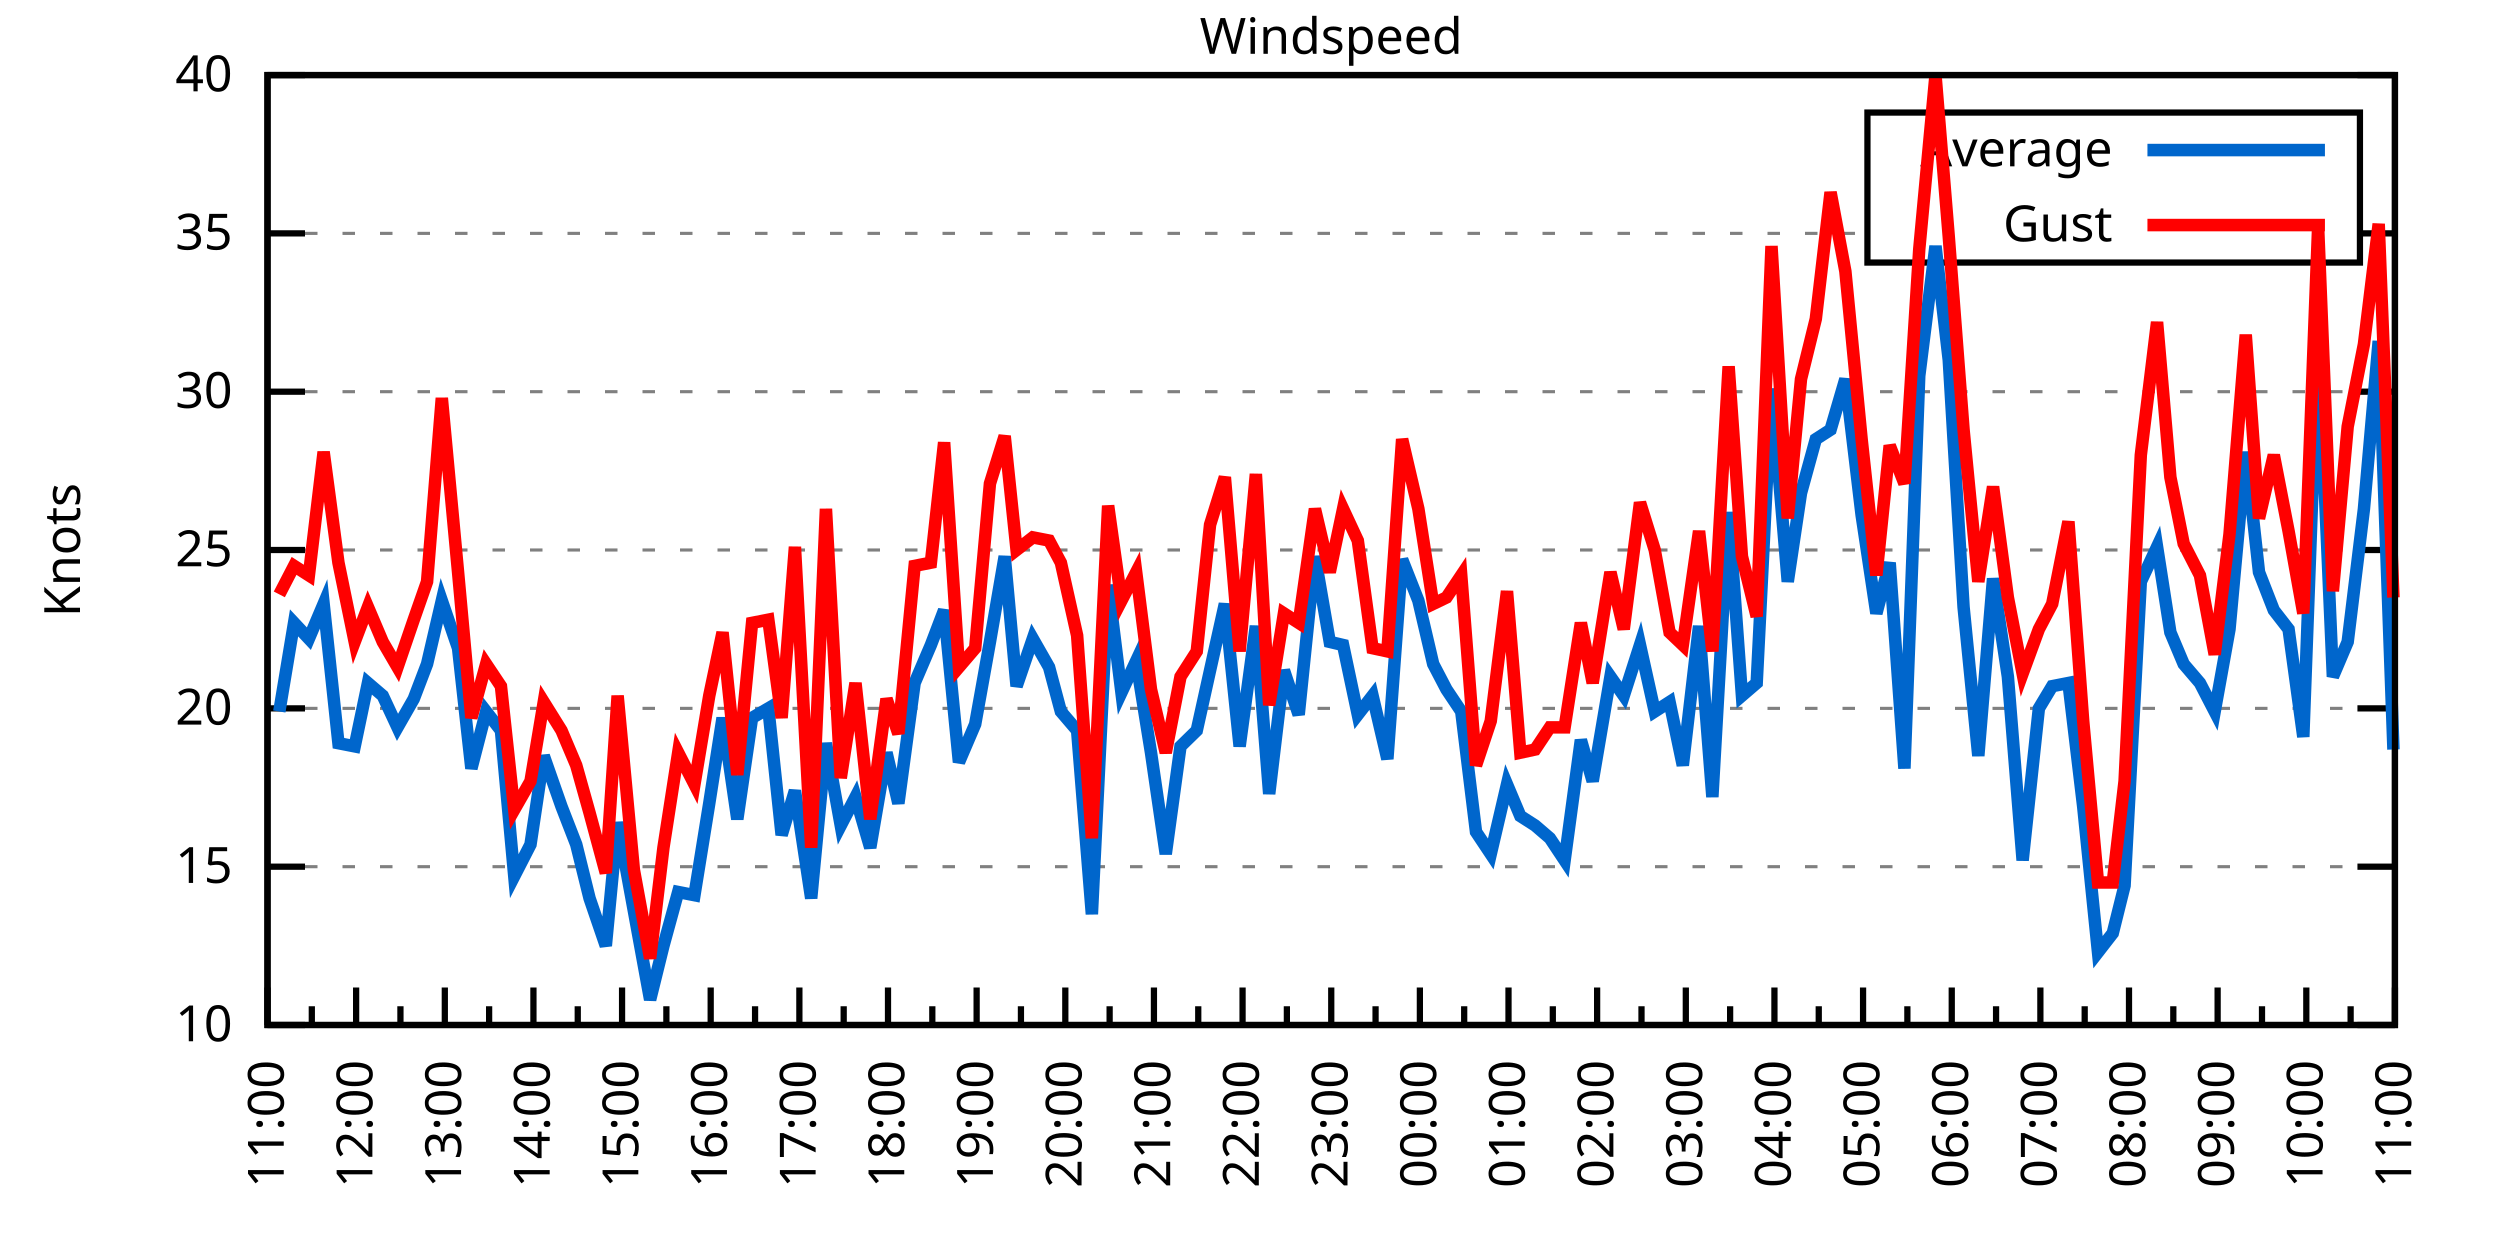
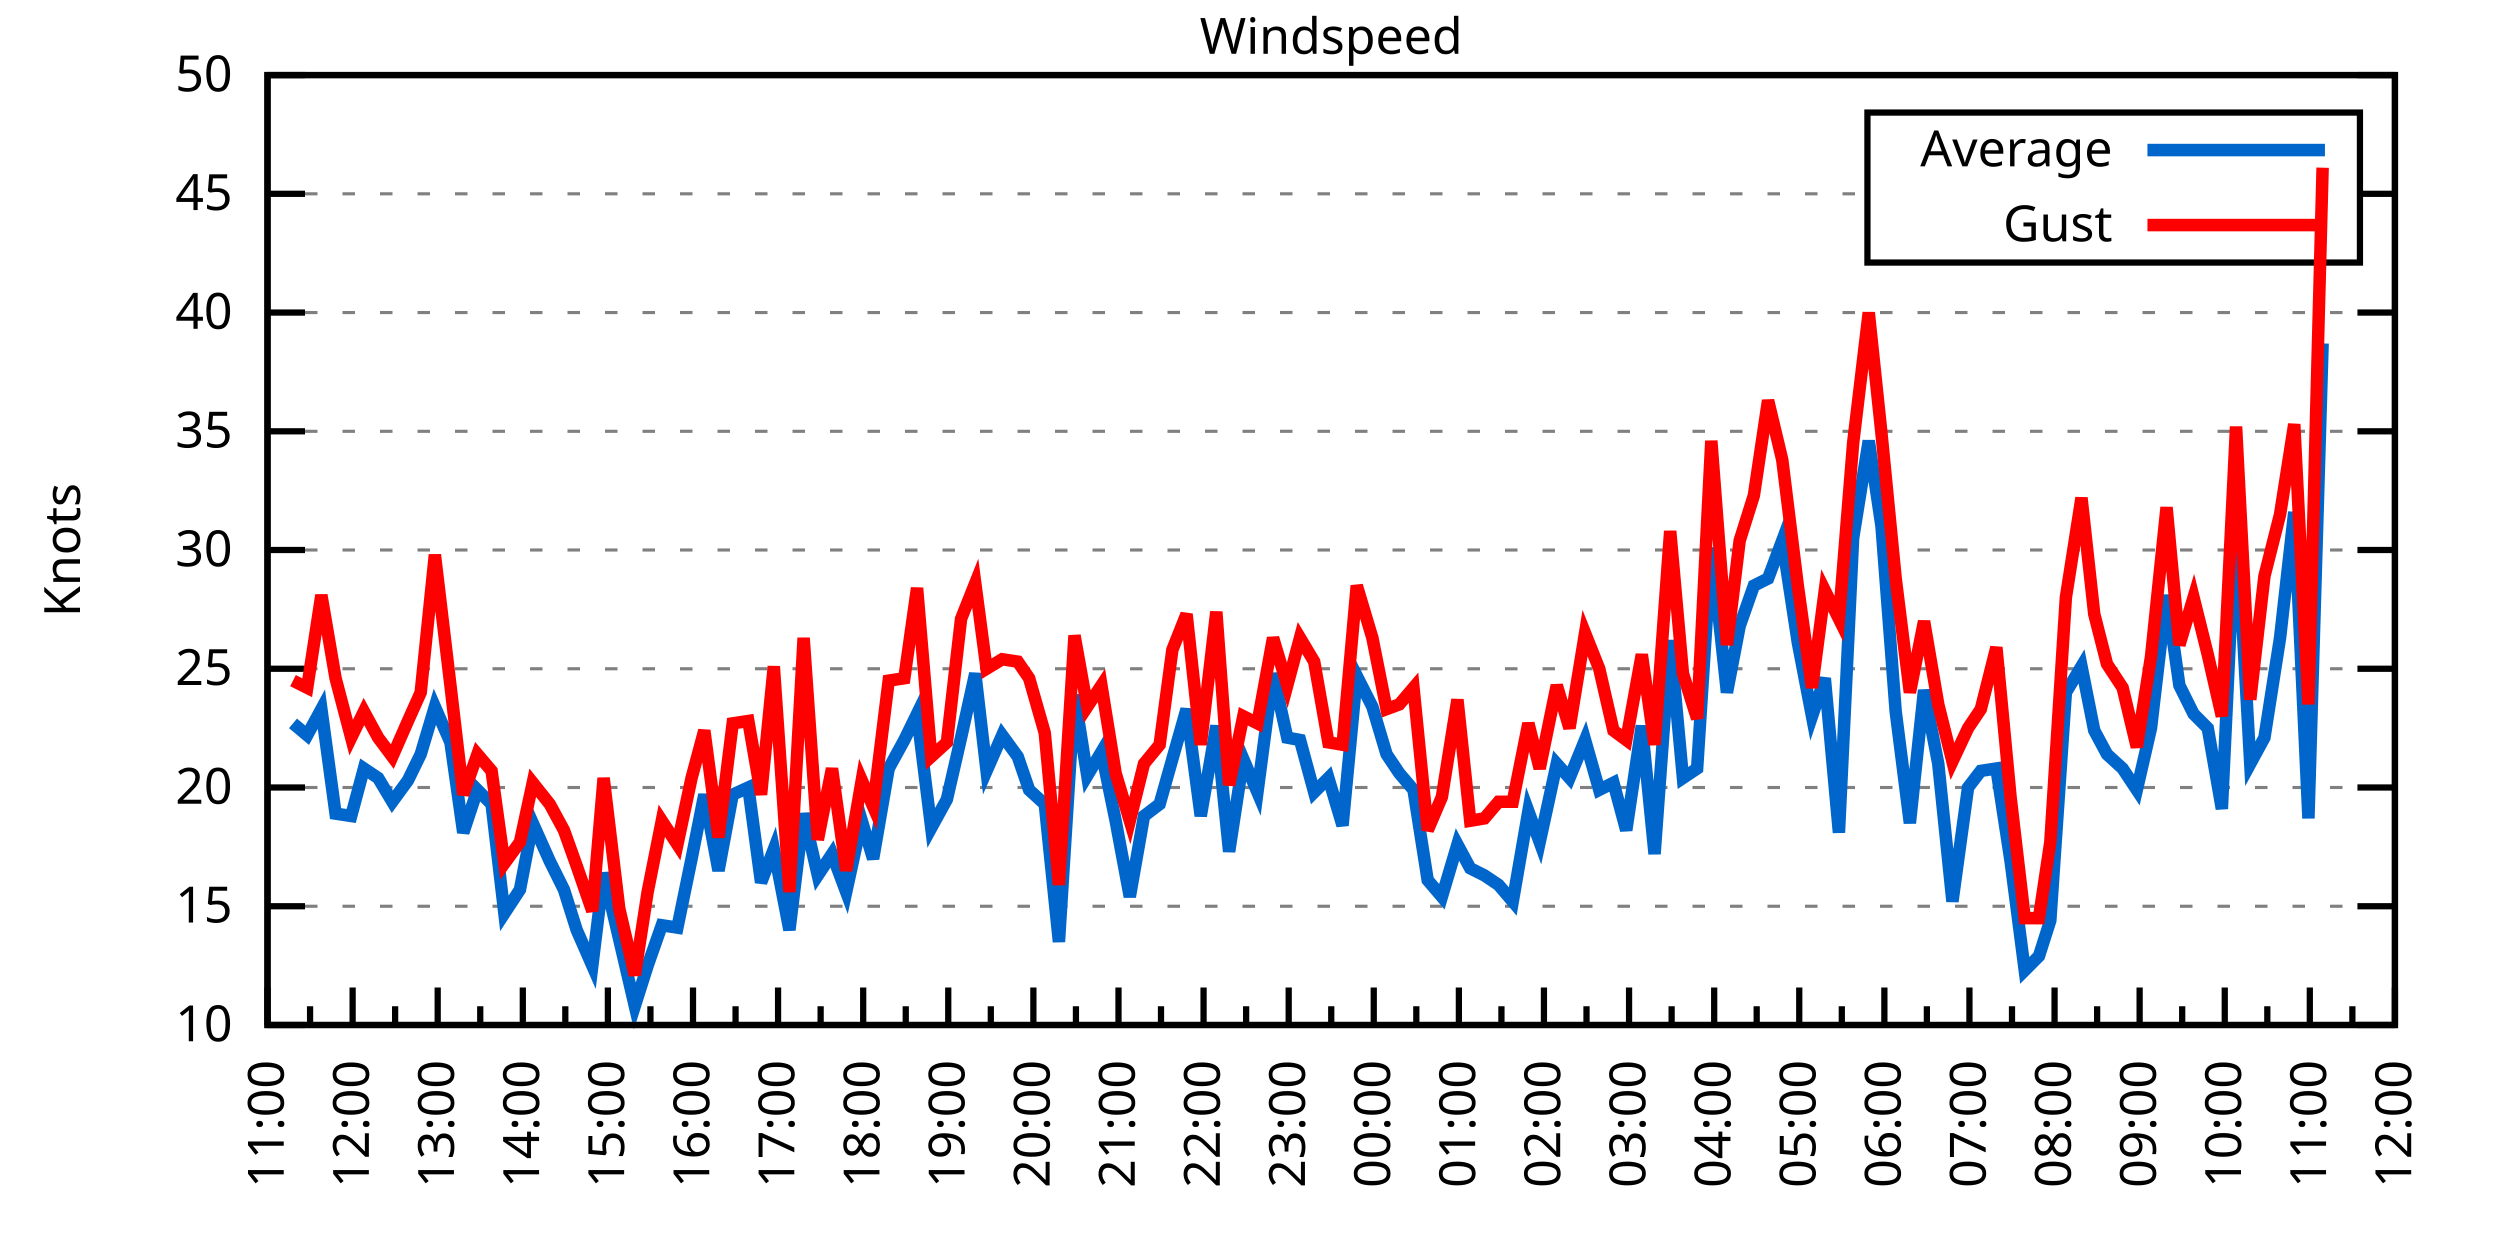
<svg xmlns="http://www.w3.org/2000/svg" xmlns:xlink="http://www.w3.org/1999/xlink" width="400" height="200" viewBox="0 0 400 200">
  <g id="gnuplot_canvas">
    <rect x="0" y="0" width="400" height="200" fill="none" />
    <defs>
      <circle id="gpDot" r="0.5" stroke-width="0.5" stroke="currentColor" />
      <path id="gpPt0" stroke-width="0.333" stroke="currentColor" d="M-1,0 h2 M0,-1 v2" />
      <path id="gpPt1" stroke-width="0.333" stroke="currentColor" d="M-1,-1 L1,1 M1,-1 L-1,1" />
      <path id="gpPt2" stroke-width="0.333" stroke="currentColor" d="M-1,0 L1,0 M0,-1 L0,1 M-1,-1 L1,1 M-1,1 L1,-1" />
      <rect id="gpPt3" stroke-width="0.333" stroke="currentColor" x="-1" y="-1" width="2" height="2" />
      <rect id="gpPt4" stroke-width="0.333" stroke="currentColor" fill="currentColor" x="-1" y="-1" width="2" height="2" />
      <circle id="gpPt5" stroke-width="0.333" stroke="currentColor" cx="0" cy="0" r="1" />
      <use xlink:href="#gpPt5" id="gpPt6" fill="currentColor" stroke="none" />
      <path id="gpPt7" stroke-width="0.333" stroke="currentColor" d="M0,-1.33 L-1.33,0.67 L1.33,0.67 z" />
      <use xlink:href="#gpPt7" id="gpPt8" fill="currentColor" stroke="none" />
      <use xlink:href="#gpPt7" id="gpPt9" stroke="currentColor" transform="rotate(180)" />
      <use xlink:href="#gpPt9" id="gpPt10" fill="currentColor" stroke="none" />
      <use xlink:href="#gpPt3" id="gpPt11" stroke="currentColor" transform="rotate(45)" />
      <use xlink:href="#gpPt11" id="gpPt12" fill="currentColor" stroke="none" />
      <path id="gpPt13" stroke-width="0.333" stroke="currentColor" d="M0,1.330 L1.265,0.411 L0.782,-1.067 L-0.782,-1.076 L-1.265,0.411 z" />
      <use xlink:href="#gpPt13" id="gpPt14" fill="currentColor" stroke="none" />
      <filter id="textbox" filterUnits="objectBoundingBox" x="0" y="0" height="1" width="1">
        <feFlood flood-color="white" flood-opacity="1" result="bgnd" />
        <feComposite in="SourceGraphic" in2="bgnd" operator="atop" />
      </filter>
      <filter id="greybox" filterUnits="objectBoundingBox" x="0" y="0" height="1" width="1">
        <feFlood flood-color="lightgrey" flood-opacity="1" result="grey" />
        <feComposite in="SourceGraphic" in2="grey" operator="atop" />
      </filter>
    </defs>
    <g fill="none" color="white" stroke="currentColor" stroke-width="1.00" stroke-linecap="butt" stroke-linejoin="miter">
</g>
    <g fill="none" color="black" stroke="currentColor" stroke-width="1.00" stroke-linecap="butt" stroke-linejoin="miter">
      <g stroke="none" shape-rendering="crispEdges">
        <polygon fill="rgb(255, 255, 255)" points="42.80,164.00 383.18,164.00 383.18,12.02 42.80,12.02 " />
      </g>
    </g>
    <g fill="none" color="black" stroke="currentColor" stroke-width="1.00" stroke-linecap="butt" stroke-linejoin="miter">
</g>
    <g fill="none" color="black" stroke="black" stroke-width="0.50" stroke-linecap="butt" stroke-linejoin="miter">
</g>
    <g fill="none" color="gray" stroke="currentColor" stroke-width="0.50" stroke-linecap="butt" stroke-linejoin="miter">
      <path stroke="gray" stroke-dasharray="2,4" class="gridline" d="M42.80,164.00 L383.19,164.00  " />
    </g>
    <g fill="none" color="gray" stroke="gray" stroke-width="1.00" stroke-linecap="butt" stroke-linejoin="miter">
</g>
    <g fill="none" color="black" stroke="currentColor" stroke-width="1.00" stroke-linecap="butt" stroke-linejoin="miter">
      <path stroke="black" d="M42.80,164.00 L48.80,164.00 M383.19,164.00 L377.19,164.00  " />
      <g transform="translate(37.20,166.60)" stroke="none" fill="black" font-family="Sans" font-size="8.00" text-anchor="end">
        <text>
          <tspan font-family="Sans"> 10</tspan>
        </text>
      </g>
    </g>
    <g fill="none" color="black" stroke="currentColor" stroke-width="1.00" stroke-linecap="butt" stroke-linejoin="miter">
</g>
    <g fill="none" color="black" stroke="black" stroke-width="0.50" stroke-linecap="butt" stroke-linejoin="miter">
</g>
    <g fill="none" color="gray" stroke="currentColor" stroke-width="0.50" stroke-linecap="butt" stroke-linejoin="miter">
-       <path stroke="gray" stroke-dasharray="2,4" class="gridline" d="M42.80,138.67 L383.19,138.67  " />
-     </g>
-     <g fill="none" color="gray" stroke="gray" stroke-width="1.00" stroke-linecap="butt" stroke-linejoin="miter">
- </g>
-     <g fill="none" color="black" stroke="currentColor" stroke-width="1.00" stroke-linecap="butt" stroke-linejoin="miter">
-       <path stroke="black" d="M42.80,138.67 L48.80,138.67 M383.19,138.67 L377.19,138.67  " />
-       <g transform="translate(37.20,141.27)" stroke="none" fill="black" font-family="Sans" font-size="8.00" text-anchor="end">
+       <path stroke="gray" stroke-dasharray="2,4" class="gridline" d="M42.80,145.00 L383.19,145.00  " />
+     </g>
+     <g fill="none" color="gray" stroke="gray" stroke-width="1.00" stroke-linecap="butt" stroke-linejoin="miter">
+ </g>
+     <g fill="none" color="black" stroke="currentColor" stroke-width="1.00" stroke-linecap="butt" stroke-linejoin="miter">
+       <path stroke="black" d="M42.80,145.00 L48.80,145.00 M383.19,145.00 L377.19,145.00  " />
+       <g transform="translate(37.20,147.60)" stroke="none" fill="black" font-family="Sans" font-size="8.00" text-anchor="end">
        <text>
          <tspan font-family="Sans"> 15</tspan>
        </text>
      </g>
    </g>
    <g fill="none" color="black" stroke="currentColor" stroke-width="1.00" stroke-linecap="butt" stroke-linejoin="miter">
</g>
    <g fill="none" color="black" stroke="black" stroke-width="0.50" stroke-linecap="butt" stroke-linejoin="miter">
</g>
    <g fill="none" color="gray" stroke="currentColor" stroke-width="0.50" stroke-linecap="butt" stroke-linejoin="miter">
-       <path stroke="gray" stroke-dasharray="2,4" class="gridline" d="M42.80,113.34 L383.19,113.34  " />
-     </g>
-     <g fill="none" color="gray" stroke="gray" stroke-width="1.00" stroke-linecap="butt" stroke-linejoin="miter">
- </g>
-     <g fill="none" color="black" stroke="currentColor" stroke-width="1.00" stroke-linecap="butt" stroke-linejoin="miter">
-       <path stroke="black" d="M42.80,113.34 L48.80,113.34 M383.19,113.34 L377.19,113.34  " />
-       <g transform="translate(37.20,115.94)" stroke="none" fill="black" font-family="Sans" font-size="8.00" text-anchor="end">
+       <path stroke="gray" stroke-dasharray="2,4" class="gridline" d="M42.80,126.00 L383.19,126.00  " />
+     </g>
+     <g fill="none" color="gray" stroke="gray" stroke-width="1.00" stroke-linecap="butt" stroke-linejoin="miter">
+ </g>
+     <g fill="none" color="black" stroke="currentColor" stroke-width="1.00" stroke-linecap="butt" stroke-linejoin="miter">
+       <path stroke="black" d="M42.80,126.00 L48.80,126.00 M383.19,126.00 L377.19,126.00  " />
+       <g transform="translate(37.20,128.60)" stroke="none" fill="black" font-family="Sans" font-size="8.00" text-anchor="end">
        <text>
          <tspan font-family="Sans"> 20</tspan>
+         </text>
+       </g>
+     </g>
+     <g fill="none" color="black" stroke="currentColor" stroke-width="1.00" stroke-linecap="butt" stroke-linejoin="miter">
+ </g>
+     <g fill="none" color="black" stroke="black" stroke-width="0.50" stroke-linecap="butt" stroke-linejoin="miter">
+ </g>
+     <g fill="none" color="gray" stroke="currentColor" stroke-width="0.50" stroke-linecap="butt" stroke-linejoin="miter">
+       <path stroke="gray" stroke-dasharray="2,4" class="gridline" d="M42.80,107.00 L383.19,107.00  " />
+     </g>
+     <g fill="none" color="gray" stroke="gray" stroke-width="1.00" stroke-linecap="butt" stroke-linejoin="miter">
+ </g>
+     <g fill="none" color="black" stroke="currentColor" stroke-width="1.00" stroke-linecap="butt" stroke-linejoin="miter">
+       <path stroke="black" d="M42.80,107.00 L48.80,107.00 M383.19,107.00 L377.19,107.00  " />
+       <g transform="translate(37.20,109.60)" stroke="none" fill="black" font-family="Sans" font-size="8.00" text-anchor="end">
+         <text>
+           <tspan font-family="Sans"> 25</tspan>
        </text>
      </g>
    </g>
    <g fill="none" color="black" stroke="currentColor" stroke-width="1.00" stroke-linecap="butt" stroke-linejoin="miter">
</g>
    <g fill="none" color="black" stroke="black" stroke-width="0.50" stroke-linecap="butt" stroke-linejoin="miter">
</g>
    <g fill="none" color="gray" stroke="currentColor" stroke-width="0.50" stroke-linecap="butt" stroke-linejoin="miter">
      <path stroke="gray" stroke-dasharray="2,4" class="gridline" d="M42.80,88.00 L383.19,88.00  " />
    </g>
    <g fill="none" color="gray" stroke="gray" stroke-width="1.00" stroke-linecap="butt" stroke-linejoin="miter">
</g>
    <g fill="none" color="black" stroke="currentColor" stroke-width="1.00" stroke-linecap="butt" stroke-linejoin="miter">
      <path stroke="black" d="M42.80,88.00 L48.80,88.00 M383.19,88.00 L377.19,88.00  " />
      <g transform="translate(37.20,90.60)" stroke="none" fill="black" font-family="Sans" font-size="8.00" text-anchor="end">
        <text>
-           <tspan font-family="Sans"> 25</tspan>
-         </text>
-       </g>
-     </g>
-     <g fill="none" color="black" stroke="currentColor" stroke-width="1.00" stroke-linecap="butt" stroke-linejoin="miter">
- </g>
-     <g fill="none" color="black" stroke="black" stroke-width="0.50" stroke-linecap="butt" stroke-linejoin="miter">
- </g>
-     <g fill="none" color="gray" stroke="currentColor" stroke-width="0.50" stroke-linecap="butt" stroke-linejoin="miter">
-       <path stroke="gray" stroke-dasharray="2,4" class="gridline" d="M42.80,62.67 L383.19,62.67  " />
-     </g>
-     <g fill="none" color="gray" stroke="gray" stroke-width="1.00" stroke-linecap="butt" stroke-linejoin="miter">
- </g>
-     <g fill="none" color="black" stroke="currentColor" stroke-width="1.00" stroke-linecap="butt" stroke-linejoin="miter">
-       <path stroke="black" d="M42.80,62.67 L48.80,62.67 M383.19,62.67 L377.19,62.67  " />
-       <g transform="translate(37.20,65.27)" stroke="none" fill="black" font-family="Sans" font-size="8.00" text-anchor="end">
-         <text>
          <tspan font-family="Sans"> 30</tspan>
        </text>
      </g>
    </g>
    <g fill="none" color="black" stroke="currentColor" stroke-width="1.00" stroke-linecap="butt" stroke-linejoin="miter">
</g>
    <g fill="none" color="black" stroke="black" stroke-width="0.50" stroke-linecap="butt" stroke-linejoin="miter">
</g>
    <g fill="none" color="gray" stroke="currentColor" stroke-width="0.50" stroke-linecap="butt" stroke-linejoin="miter">
-       <path stroke="gray" stroke-dasharray="2,4" class="gridline" d="M42.80,37.34 L298.79,37.34 M377.59,37.34 L383.19,37.34  " />
-     </g>
-     <g fill="none" color="gray" stroke="gray" stroke-width="1.00" stroke-linecap="butt" stroke-linejoin="miter">
- </g>
-     <g fill="none" color="black" stroke="currentColor" stroke-width="1.00" stroke-linecap="butt" stroke-linejoin="miter">
-       <path stroke="black" d="M42.80,37.34 L48.80,37.34 M383.19,37.34 L377.19,37.34  " />
-       <g transform="translate(37.20,39.94)" stroke="none" fill="black" font-family="Sans" font-size="8.00" text-anchor="end">
+       <path stroke="gray" stroke-dasharray="2,4" class="gridline" d="M42.80,69.01 L383.19,69.01  " />
+     </g>
+     <g fill="none" color="gray" stroke="gray" stroke-width="1.00" stroke-linecap="butt" stroke-linejoin="miter">
+ </g>
+     <g fill="none" color="black" stroke="currentColor" stroke-width="1.00" stroke-linecap="butt" stroke-linejoin="miter">
+       <path stroke="black" d="M42.80,69.01 L48.80,69.01 M383.19,69.01 L377.19,69.01  " />
+       <g transform="translate(37.20,71.61)" stroke="none" fill="black" font-family="Sans" font-size="8.00" text-anchor="end">
        <text>
          <tspan font-family="Sans"> 35</tspan>
+         </text>
+       </g>
+     </g>
+     <g fill="none" color="black" stroke="currentColor" stroke-width="1.00" stroke-linecap="butt" stroke-linejoin="miter">
+ </g>
+     <g fill="none" color="black" stroke="black" stroke-width="0.50" stroke-linecap="butt" stroke-linejoin="miter">
+ </g>
+     <g fill="none" color="gray" stroke="currentColor" stroke-width="0.50" stroke-linecap="butt" stroke-linejoin="miter">
+       <path stroke="gray" stroke-dasharray="2,4" class="gridline" d="M42.80,50.01 L383.19,50.01  " />
+     </g>
+     <g fill="none" color="gray" stroke="gray" stroke-width="1.00" stroke-linecap="butt" stroke-linejoin="miter">
+ </g>
+     <g fill="none" color="black" stroke="currentColor" stroke-width="1.00" stroke-linecap="butt" stroke-linejoin="miter">
+       <path stroke="black" d="M42.80,50.01 L48.80,50.01 M383.19,50.01 L377.19,50.01  " />
+       <g transform="translate(37.20,52.61)" stroke="none" fill="black" font-family="Sans" font-size="8.00" text-anchor="end">
+         <text>
+           <tspan font-family="Sans"> 40</tspan>
+         </text>
+       </g>
+     </g>
+     <g fill="none" color="black" stroke="currentColor" stroke-width="1.00" stroke-linecap="butt" stroke-linejoin="miter">
+ </g>
+     <g fill="none" color="black" stroke="black" stroke-width="0.50" stroke-linecap="butt" stroke-linejoin="miter">
+ </g>
+     <g fill="none" color="gray" stroke="currentColor" stroke-width="0.50" stroke-linecap="butt" stroke-linejoin="miter">
+       <path stroke="gray" stroke-dasharray="2,4" class="gridline" d="M42.80,31.01 L298.79,31.01 M377.59,31.01 L383.19,31.01  " />
+     </g>
+     <g fill="none" color="gray" stroke="gray" stroke-width="1.00" stroke-linecap="butt" stroke-linejoin="miter">
+ </g>
+     <g fill="none" color="black" stroke="currentColor" stroke-width="1.00" stroke-linecap="butt" stroke-linejoin="miter">
+       <path stroke="black" d="M42.80,31.01 L48.80,31.01 M383.19,31.01 L377.19,31.01  " />
+       <g transform="translate(37.20,33.61)" stroke="none" fill="black" font-family="Sans" font-size="8.00" text-anchor="end">
+         <text>
+           <tspan font-family="Sans"> 45</tspan>
        </text>
      </g>
    </g>
    <g fill="none" color="black" stroke="currentColor" stroke-width="1.00" stroke-linecap="butt" stroke-linejoin="miter">
</g>
    <g fill="none" color="black" stroke="black" stroke-width="0.50" stroke-linecap="butt" stroke-linejoin="miter">
</g>
    <g fill="none" color="gray" stroke="currentColor" stroke-width="0.50" stroke-linecap="butt" stroke-linejoin="miter">
      <path stroke="gray" stroke-dasharray="2,4" class="gridline" d="M42.80,12.01 L383.19,12.01  " />
    </g>
    <g fill="none" color="gray" stroke="gray" stroke-width="1.00" stroke-linecap="butt" stroke-linejoin="miter">
</g>
    <g fill="none" color="black" stroke="currentColor" stroke-width="1.00" stroke-linecap="butt" stroke-linejoin="miter">
      <path stroke="black" d="M42.80,12.01 L48.80,12.01 M383.19,12.01 L377.19,12.01  " />
      <g transform="translate(37.20,14.61)" stroke="none" fill="black" font-family="Sans" font-size="8.00" text-anchor="end">
        <text>
-           <tspan font-family="Sans"> 40</tspan>
+           <tspan font-family="Sans"> 50</tspan>
        </text>
      </g>
    </g>
    <g fill="none" color="black" stroke="currentColor" stroke-width="1.00" stroke-linecap="butt" stroke-linejoin="miter">
      <path stroke="black" d="M42.80,164.00 L42.80,158.00  " />
      <g transform="translate(45.40,169.60) rotate(270)" stroke="none" fill="black" font-family="Sans" font-size="8.00" text-anchor="end">
        <text>
          <tspan font-family="Sans">11:00</tspan>
        </text>
      </g>
    </g>
    <g fill="none" color="black" stroke="currentColor" stroke-width="1.00" stroke-linecap="butt" stroke-linejoin="miter">
-       <path stroke="black" d="M49.89,164.00 L49.89,161.00 M56.98,164.00 L56.98,158.00  " />
-       <g transform="translate(59.58,169.60) rotate(270)" stroke="none" fill="black" font-family="Sans" font-size="8.00" text-anchor="end">
+       <path stroke="black" d="M49.61,164.00 L49.61,161.00 M56.42,164.00 L56.42,158.00  " />
+       <g transform="translate(59.02,169.60) rotate(270)" stroke="none" fill="black" font-family="Sans" font-size="8.00" text-anchor="end">
        <text>
          <tspan font-family="Sans">12:00</tspan>
        </text>
      </g>
    </g>
    <g fill="none" color="black" stroke="currentColor" stroke-width="1.00" stroke-linecap="butt" stroke-linejoin="miter">
-       <path stroke="black" d="M64.07,164.00 L64.07,161.00 M71.17,164.00 L71.17,158.00  " />
-       <g transform="translate(73.77,169.60) rotate(270)" stroke="none" fill="black" font-family="Sans" font-size="8.00" text-anchor="end">
+       <path stroke="black" d="M63.22,164.00 L63.22,161.00 M70.03,164.00 L70.03,158.00  " />
+       <g transform="translate(72.63,169.60) rotate(270)" stroke="none" fill="black" font-family="Sans" font-size="8.00" text-anchor="end">
        <text>
          <tspan font-family="Sans">13:00</tspan>
        </text>
      </g>
    </g>
    <g fill="none" color="black" stroke="currentColor" stroke-width="1.00" stroke-linecap="butt" stroke-linejoin="miter">
-       <path stroke="black" d="M78.26,164.00 L78.26,161.00 M85.35,164.00 L85.35,158.00  " />
-       <g transform="translate(87.95,169.60) rotate(270)" stroke="none" fill="black" font-family="Sans" font-size="8.00" text-anchor="end">
+       <path stroke="black" d="M76.84,164.00 L76.84,161.00 M83.65,164.00 L83.65,158.00  " />
+       <g transform="translate(86.25,169.60) rotate(270)" stroke="none" fill="black" font-family="Sans" font-size="8.00" text-anchor="end">
        <text>
          <tspan font-family="Sans">14:00</tspan>
        </text>
      </g>
    </g>
    <g fill="none" color="black" stroke="currentColor" stroke-width="1.00" stroke-linecap="butt" stroke-linejoin="miter">
-       <path stroke="black" d="M92.44,164.00 L92.44,161.00 M99.53,164.00 L99.53,158.00  " />
-       <g transform="translate(102.13,169.60) rotate(270)" stroke="none" fill="black" font-family="Sans" font-size="8.00" text-anchor="end">
+       <path stroke="black" d="M90.45,164.00 L90.45,161.00 M97.26,164.00 L97.26,158.00  " />
+       <g transform="translate(99.86,169.60) rotate(270)" stroke="none" fill="black" font-family="Sans" font-size="8.00" text-anchor="end">
        <text>
          <tspan font-family="Sans">15:00</tspan>
        </text>
      </g>
    </g>
    <g fill="none" color="black" stroke="currentColor" stroke-width="1.00" stroke-linecap="butt" stroke-linejoin="miter">
-       <path stroke="black" d="M106.62,164.00 L106.62,161.00 M113.71,164.00 L113.71,158.00  " />
-       <g transform="translate(116.31,169.60) rotate(270)" stroke="none" fill="black" font-family="Sans" font-size="8.00" text-anchor="end">
+       <path stroke="black" d="M104.07,164.00 L104.07,161.00 M110.88,164.00 L110.88,158.00  " />
+       <g transform="translate(113.48,169.60) rotate(270)" stroke="none" fill="black" font-family="Sans" font-size="8.00" text-anchor="end">
        <text>
          <tspan font-family="Sans">16:00</tspan>
        </text>
      </g>
    </g>
    <g fill="none" color="black" stroke="currentColor" stroke-width="1.00" stroke-linecap="butt" stroke-linejoin="miter">
-       <path stroke="black" d="M120.81,164.00 L120.81,161.00 M127.90,164.00 L127.90,158.00  " />
-       <g transform="translate(130.50,169.60) rotate(270)" stroke="none" fill="black" font-family="Sans" font-size="8.00" text-anchor="end">
+       <path stroke="black" d="M117.69,164.00 L117.69,161.00 M124.49,164.00 L124.49,158.00  " />
+       <g transform="translate(127.09,169.60) rotate(270)" stroke="none" fill="black" font-family="Sans" font-size="8.00" text-anchor="end">
        <text>
          <tspan font-family="Sans">17:00</tspan>
        </text>
      </g>
    </g>
    <g fill="none" color="black" stroke="currentColor" stroke-width="1.00" stroke-linecap="butt" stroke-linejoin="miter">
-       <path stroke="black" d="M134.99,164.00 L134.99,161.00 M142.08,164.00 L142.08,158.00  " />
-       <g transform="translate(144.68,169.60) rotate(270)" stroke="none" fill="black" font-family="Sans" font-size="8.00" text-anchor="end">
+       <path stroke="black" d="M131.30,164.00 L131.30,161.00 M138.11,164.00 L138.11,158.00  " />
+       <g transform="translate(140.71,169.60) rotate(270)" stroke="none" fill="black" font-family="Sans" font-size="8.00" text-anchor="end">
        <text>
          <tspan font-family="Sans">18:00</tspan>
        </text>
      </g>
    </g>
    <g fill="none" color="black" stroke="currentColor" stroke-width="1.00" stroke-linecap="butt" stroke-linejoin="miter">
-       <path stroke="black" d="M149.17,164.00 L149.17,161.00 M156.26,164.00 L156.26,158.00  " />
-       <g transform="translate(158.86,169.60) rotate(270)" stroke="none" fill="black" font-family="Sans" font-size="8.00" text-anchor="end">
+       <path stroke="black" d="M144.92,164.00 L144.92,161.00 M151.72,164.00 L151.72,158.00  " />
+       <g transform="translate(154.32,169.60) rotate(270)" stroke="none" fill="black" font-family="Sans" font-size="8.00" text-anchor="end">
        <text>
          <tspan font-family="Sans">19:00</tspan>
        </text>
      </g>
    </g>
    <g fill="none" color="black" stroke="currentColor" stroke-width="1.00" stroke-linecap="butt" stroke-linejoin="miter">
-       <path stroke="black" d="M163.35,164.00 L163.35,161.00 M170.45,164.00 L170.45,158.00  " />
-       <g transform="translate(173.05,169.60) rotate(270)" stroke="none" fill="black" font-family="Sans" font-size="8.00" text-anchor="end">
+       <path stroke="black" d="M158.53,164.00 L158.53,161.00 M165.34,164.00 L165.34,158.00  " />
+       <g transform="translate(167.94,169.60) rotate(270)" stroke="none" fill="black" font-family="Sans" font-size="8.00" text-anchor="end">
        <text>
          <tspan font-family="Sans">20:00</tspan>
        </text>
      </g>
    </g>
    <g fill="none" color="black" stroke="currentColor" stroke-width="1.00" stroke-linecap="butt" stroke-linejoin="miter">
-       <path stroke="black" d="M177.54,164.00 L177.54,161.00 M184.63,164.00 L184.63,158.00  " />
-       <g transform="translate(187.23,169.60) rotate(270)" stroke="none" fill="black" font-family="Sans" font-size="8.00" text-anchor="end">
+       <path stroke="black" d="M172.15,164.00 L172.15,161.00 M178.96,164.00 L178.96,158.00  " />
+       <g transform="translate(181.56,169.60) rotate(270)" stroke="none" fill="black" font-family="Sans" font-size="8.00" text-anchor="end">
        <text>
          <tspan font-family="Sans">21:00</tspan>
        </text>
      </g>
    </g>
    <g fill="none" color="black" stroke="currentColor" stroke-width="1.00" stroke-linecap="butt" stroke-linejoin="miter">
-       <path stroke="black" d="M191.72,164.00 L191.72,161.00 M198.81,164.00 L198.81,158.00  " />
-       <g transform="translate(201.41,169.60) rotate(270)" stroke="none" fill="black" font-family="Sans" font-size="8.00" text-anchor="end">
+       <path stroke="black" d="M185.76,164.00 L185.76,161.00 M192.57,164.00 L192.57,158.00  " />
+       <g transform="translate(195.17,169.60) rotate(270)" stroke="none" fill="black" font-family="Sans" font-size="8.00" text-anchor="end">
        <text>
          <tspan font-family="Sans">22:00</tspan>
        </text>
      </g>
    </g>
    <g fill="none" color="black" stroke="currentColor" stroke-width="1.00" stroke-linecap="butt" stroke-linejoin="miter">
-       <path stroke="black" d="M205.90,164.00 L205.90,161.00 M213.00,164.00 L213.00,158.00  " />
-       <g transform="translate(215.60,169.60) rotate(270)" stroke="none" fill="black" font-family="Sans" font-size="8.00" text-anchor="end">
+       <path stroke="black" d="M199.38,164.00 L199.38,161.00 M206.19,164.00 L206.19,158.00  " />
+       <g transform="translate(208.79,169.60) rotate(270)" stroke="none" fill="black" font-family="Sans" font-size="8.00" text-anchor="end">
        <text>
          <tspan font-family="Sans">23:00</tspan>
        </text>
      </g>
    </g>
    <g fill="none" color="black" stroke="currentColor" stroke-width="1.00" stroke-linecap="butt" stroke-linejoin="miter">
-       <path stroke="black" d="M220.09,164.00 L220.09,161.00 M227.18,164.00 L227.18,158.00  " />
-       <g transform="translate(229.78,169.60) rotate(270)" stroke="none" fill="black" font-family="Sans" font-size="8.00" text-anchor="end">
+       <path stroke="black" d="M213.00,164.00 L213.00,161.00 M219.80,164.00 L219.80,158.00  " />
+       <g transform="translate(222.40,169.60) rotate(270)" stroke="none" fill="black" font-family="Sans" font-size="8.00" text-anchor="end">
        <text>
          <tspan font-family="Sans">00:00</tspan>
        </text>
      </g>
    </g>
    <g fill="none" color="black" stroke="currentColor" stroke-width="1.00" stroke-linecap="butt" stroke-linejoin="miter">
-       <path stroke="black" d="M234.27,164.00 L234.27,161.00 M241.36,164.00 L241.36,158.00  " />
-       <g transform="translate(243.96,169.60) rotate(270)" stroke="none" fill="black" font-family="Sans" font-size="8.00" text-anchor="end">
+       <path stroke="black" d="M226.61,164.00 L226.61,161.00 M233.42,164.00 L233.42,158.00  " />
+       <g transform="translate(236.02,169.60) rotate(270)" stroke="none" fill="black" font-family="Sans" font-size="8.00" text-anchor="end">
        <text>
          <tspan font-family="Sans">01:00</tspan>
        </text>
      </g>
    </g>
    <g fill="none" color="black" stroke="currentColor" stroke-width="1.00" stroke-linecap="butt" stroke-linejoin="miter">
-       <path stroke="black" d="M248.45,164.00 L248.45,161.00 M255.54,164.00 L255.54,158.00  " />
-       <g transform="translate(258.14,169.60) rotate(270)" stroke="none" fill="black" font-family="Sans" font-size="8.00" text-anchor="end">
+       <path stroke="black" d="M240.23,164.00 L240.23,161.00 M247.03,164.00 L247.03,158.00  " />
+       <g transform="translate(249.63,169.60) rotate(270)" stroke="none" fill="black" font-family="Sans" font-size="8.00" text-anchor="end">
        <text>
          <tspan font-family="Sans">02:00</tspan>
        </text>
      </g>
    </g>
    <g fill="none" color="black" stroke="currentColor" stroke-width="1.00" stroke-linecap="butt" stroke-linejoin="miter">
-       <path stroke="black" d="M262.64,164.00 L262.64,161.00 M269.73,164.00 L269.73,158.00  " />
-       <g transform="translate(272.33,169.60) rotate(270)" stroke="none" fill="black" font-family="Sans" font-size="8.00" text-anchor="end">
+       <path stroke="black" d="M253.84,164.00 L253.84,161.00 M260.65,164.00 L260.65,158.00  " />
+       <g transform="translate(263.25,169.60) rotate(270)" stroke="none" fill="black" font-family="Sans" font-size="8.00" text-anchor="end">
        <text>
          <tspan font-family="Sans">03:00</tspan>
        </text>
      </g>
    </g>
    <g fill="none" color="black" stroke="currentColor" stroke-width="1.00" stroke-linecap="butt" stroke-linejoin="miter">
-       <path stroke="black" d="M276.82,164.00 L276.82,161.00 M283.91,164.00 L283.91,158.00  " />
-       <g transform="translate(286.51,169.60) rotate(270)" stroke="none" fill="black" font-family="Sans" font-size="8.00" text-anchor="end">
+       <path stroke="black" d="M267.46,164.00 L267.46,161.00 M274.27,164.00 L274.27,158.00  " />
+       <g transform="translate(276.87,169.60) rotate(270)" stroke="none" fill="black" font-family="Sans" font-size="8.00" text-anchor="end">
        <text>
          <tspan font-family="Sans">04:00</tspan>
        </text>
      </g>
    </g>
    <g fill="none" color="black" stroke="currentColor" stroke-width="1.00" stroke-linecap="butt" stroke-linejoin="miter">
-       <path stroke="black" d="M291.00,164.00 L291.00,161.00 M298.09,164.00 L298.09,158.00  " />
-       <g transform="translate(300.69,169.60) rotate(270)" stroke="none" fill="black" font-family="Sans" font-size="8.00" text-anchor="end">
+       <path stroke="black" d="M281.07,164.00 L281.07,161.00 M287.88,164.00 L287.88,158.00  " />
+       <g transform="translate(290.48,169.60) rotate(270)" stroke="none" fill="black" font-family="Sans" font-size="8.00" text-anchor="end">
        <text>
          <tspan font-family="Sans">05:00</tspan>
        </text>
      </g>
    </g>
    <g fill="none" color="black" stroke="currentColor" stroke-width="1.00" stroke-linecap="butt" stroke-linejoin="miter">
-       <path stroke="black" d="M305.18,164.00 L305.18,161.00 M312.28,164.00 L312.28,158.00  " />
-       <g transform="translate(314.88,169.60) rotate(270)" stroke="none" fill="black" font-family="Sans" font-size="8.00" text-anchor="end">
+       <path stroke="black" d="M294.69,164.00 L294.69,161.00 M301.50,164.00 L301.50,158.00  " />
+       <g transform="translate(304.10,169.60) rotate(270)" stroke="none" fill="black" font-family="Sans" font-size="8.00" text-anchor="end">
        <text>
          <tspan font-family="Sans">06:00</tspan>
        </text>
      </g>
    </g>
    <g fill="none" color="black" stroke="currentColor" stroke-width="1.00" stroke-linecap="butt" stroke-linejoin="miter">
-       <path stroke="black" d="M319.37,164.00 L319.37,161.00 M326.46,164.00 L326.46,158.00  " />
-       <g transform="translate(329.06,169.60) rotate(270)" stroke="none" fill="black" font-family="Sans" font-size="8.00" text-anchor="end">
+       <path stroke="black" d="M308.30,164.00 L308.30,161.00 M315.11,164.00 L315.11,158.00  " />
+       <g transform="translate(317.71,169.60) rotate(270)" stroke="none" fill="black" font-family="Sans" font-size="8.00" text-anchor="end">
        <text>
          <tspan font-family="Sans">07:00</tspan>
        </text>
      </g>
    </g>
    <g fill="none" color="black" stroke="currentColor" stroke-width="1.00" stroke-linecap="butt" stroke-linejoin="miter">
-       <path stroke="black" d="M333.55,164.00 L333.55,161.00 M340.64,164.00 L340.64,158.00  " />
-       <g transform="translate(343.24,169.60) rotate(270)" stroke="none" fill="black" font-family="Sans" font-size="8.00" text-anchor="end">
+       <path stroke="black" d="M321.92,164.00 L321.92,161.00 M328.73,164.00 L328.73,158.00  " />
+       <g transform="translate(331.33,169.60) rotate(270)" stroke="none" fill="black" font-family="Sans" font-size="8.00" text-anchor="end">
        <text>
          <tspan font-family="Sans">08:00</tspan>
        </text>
      </g>
    </g>
    <g fill="none" color="black" stroke="currentColor" stroke-width="1.00" stroke-linecap="butt" stroke-linejoin="miter">
-       <path stroke="black" d="M347.73,164.00 L347.73,161.00 M354.82,164.00 L354.82,158.00  " />
-       <g transform="translate(357.42,169.60) rotate(270)" stroke="none" fill="black" font-family="Sans" font-size="8.00" text-anchor="end">
+       <path stroke="black" d="M335.54,164.00 L335.54,161.00 M342.34,164.00 L342.34,158.00  " />
+       <g transform="translate(344.94,169.60) rotate(270)" stroke="none" fill="black" font-family="Sans" font-size="8.00" text-anchor="end">
        <text>
          <tspan font-family="Sans">09:00</tspan>
        </text>
      </g>
    </g>
    <g fill="none" color="black" stroke="currentColor" stroke-width="1.00" stroke-linecap="butt" stroke-linejoin="miter">
-       <path stroke="black" d="M361.92,164.00 L361.92,161.00 M369.01,164.00 L369.01,158.00  " />
-       <g transform="translate(371.61,169.60) rotate(270)" stroke="none" fill="black" font-family="Sans" font-size="8.00" text-anchor="end">
+       <path stroke="black" d="M349.15,164.00 L349.15,161.00 M355.96,164.00 L355.96,158.00  " />
+       <g transform="translate(358.56,169.60) rotate(270)" stroke="none" fill="black" font-family="Sans" font-size="8.00" text-anchor="end">
        <text>
          <tspan font-family="Sans">10:00</tspan>
        </text>
      </g>
    </g>
    <g fill="none" color="black" stroke="currentColor" stroke-width="1.00" stroke-linecap="butt" stroke-linejoin="miter">
-       <path stroke="black" d="M376.10,164.00 L376.10,161.00 M383.19,164.00 L383.19,158.00  " />
+       <path stroke="black" d="M362.77,164.00 L362.77,161.00 M369.57,164.00 L369.57,158.00  " />
+       <g transform="translate(372.17,169.60) rotate(270)" stroke="none" fill="black" font-family="Sans" font-size="8.00" text-anchor="end">
+         <text>
+           <tspan font-family="Sans">11:00</tspan>
+         </text>
+       </g>
+     </g>
+     <g fill="none" color="black" stroke="currentColor" stroke-width="1.00" stroke-linecap="butt" stroke-linejoin="miter">
+       <path stroke="black" d="M376.38,164.00 L376.38,161.00 M383.19,164.00 L383.19,158.00  " />
      <g transform="translate(385.79,169.60) rotate(270)" stroke="none" fill="black" font-family="Sans" font-size="8.00" text-anchor="end">
        <text>
-           <tspan font-family="Sans">11:00</tspan>
+           <tspan font-family="Sans">12:00</tspan>
        </text>
      </g>
    </g>
    <g fill="none" color="black" stroke="currentColor" stroke-width="1.00" stroke-linecap="butt" stroke-linejoin="miter">
</g>
    <g fill="none" color="black" stroke="currentColor" stroke-width="1.00" stroke-linecap="butt" stroke-linejoin="miter">
      <path stroke="black" d="M42.80,12.01 L42.80,164.00 L383.19,164.00 L383.19,12.01 L42.80,12.01 Z  " />
    </g>
    <g fill="none" color="black" stroke="currentColor" stroke-width="1.00" stroke-linecap="butt" stroke-linejoin="miter">
      <g transform="translate(12.80,88.01) rotate(270)" stroke="none" fill="black" font-family="Sans" font-size="8.00" text-anchor="middle">
        <text>
          <tspan font-family="Sans">Knots</tspan>
        </text>
      </g>
    </g>
    <g fill="none" color="black" stroke="currentColor" stroke-width="1.00" stroke-linecap="butt" stroke-linejoin="miter">
</g>
    <g fill="none" color="black" stroke="currentColor" stroke-width="1.00" stroke-linecap="butt" stroke-linejoin="miter">
      <path stroke="black" d="M298.79,42.01 L298.79,18.01 L377.59,18.01 L377.59,42.01 L298.79,42.01 Z  " />
    </g>
    <g id="Windspeed_plot_1">
      <g fill="none" color="white" stroke="black" stroke-width="2.00" stroke-linecap="butt" stroke-linejoin="miter">
</g>
      <g fill="none" color="black" stroke="currentColor" stroke-width="2.00" stroke-linecap="butt" stroke-linejoin="miter">
        <g transform="translate(337.99,26.61)" stroke="none" fill="black" font-family="Sans" font-size="8.00" text-anchor="end">
          <text>
            <tspan font-family="Sans">Average</tspan>
          </text>
        </g>
      </g>
      <g fill="none" color="black" stroke="currentColor" stroke-width="2.00" stroke-linecap="butt" stroke-linejoin="miter">
-         <path stroke="rgb(  0, 102, 204)" d="M343.59,24.01 L371.99,24.01 M44.69,113.84 L47.05,99.66 L49.42,102.19 L51.78,96.62 L54.15,118.91 L56.75,119.42   L58.87,109.28 L61.24,111.31 L63.60,116.38 L66.20,111.82 L68.33,106.24 L70.69,96.11 L73.29,103.71 L75.42,122.96   L77.78,113.84 L80.15,116.88 L82.28,140.19 L84.88,135.12 L87.00,120.94 L89.84,129.04 L92.20,135.12 L94.33,143.73   L96.93,151.33 L98.82,131.58 L101.42,145.76 L104.02,159.95 L106.15,151.33 L108.51,142.72 L111.11,143.23 L113.48,128.54   L115.61,114.86 L117.97,131.07 L120.33,114.86 L122.93,113.34 L125.06,133.60 L127.19,126.51 L129.79,143.73 L132.15,118.91   L134.52,132.08 L136.88,127.52 L139.24,135.63 L141.84,120.43 L143.74,128.54 L146.34,109.28 L148.94,103.20 L151.06,97.63   L153.43,121.95 L156.03,115.87 L158.39,102.70 L160.75,89.02 L162.65,109.79 L165.25,102.19 L167.85,106.75 L169.74,113.84   L172.34,116.88 L174.70,146.27 L177.30,93.58 L179.43,110.80 L181.79,105.74 L184.16,120.43 L186.52,136.64 L188.88,119.42   L191.48,116.88 L193.61,107.26 L195.98,96.62 L198.34,119.42 L200.94,100.16 L203.07,127.02 L205.43,107.26 L207.79,114.35   L210.39,89.02 L212.76,102.70 L214.89,103.20 L217.25,114.35 L219.61,111.31 L221.98,121.44 L224.34,89.52 L226.94,96.11   L229.31,106.24 L231.43,110.30 L233.80,113.84 L236.16,133.10 L238.52,136.64 L241.12,125.50 L243.25,130.56 L245.62,132.08   L247.98,134.11 L250.34,137.66 L252.94,118.40 L254.83,124.99 L257.67,108.27 L259.80,111.31 L262.40,103.20 L264.76,113.84   L267.13,112.32 L269.25,122.46 L271.85,100.16 L273.98,127.52 L276.58,81.93 L278.71,111.31 L281.07,109.28 L283.44,62.17   L286.04,93.07 L288.16,78.89 L290.53,70.27 L292.89,68.75 L295.26,60.65 L297.86,82.43 L300.22,98.14 L302.35,90.03   L304.71,122.96 L307.08,60.14 L309.68,39.37 L311.80,57.61 L314.17,97.12 L316.53,120.94 L318.89,92.56 L321.26,108.27   L323.62,137.66 L326.22,113.34 L328.35,109.79 L330.95,109.28 L333.31,129.04 L335.68,152.35 L338.04,149.31 L339.93,141.71   L342.53,93.07 L345.13,87.50 L347.26,101.18 L349.39,106.24 L351.99,109.28 L354.35,113.84 L356.72,100.67 L359.32,72.30   L361.44,91.55 L363.81,97.63 L366.17,100.67 L368.53,117.90 L370.90,54.06 L373.26,108.27 L375.63,102.70 L378.23,81.42   L380.59,54.57 L382.95,119.92  " />
+         <path stroke="rgb(  0, 102, 204)" d="M343.59,24.01 L371.99,24.01 M46.88,115.74 L49.15,117.64 L51.42,113.46 L53.69,130.18 L56.19,130.56 L58.23,122.96   L60.50,124.48 L62.77,128.28 L65.27,124.86 L67.31,120.68 L69.58,113.08 L72.07,118.78 L74.12,133.22 L76.39,126.38   L78.65,128.66 L80.70,146.14 L83.19,142.34 L85.24,131.70 L87.96,137.78 L90.23,142.34 L92.27,148.80 L94.77,154.50   L96.58,139.68 L99.08,150.32 L101.57,160.96 L103.62,154.50 L105.89,148.04 L108.38,148.42 L110.65,137.40 L112.69,127.14   L114.96,139.30 L117.23,127.14 L119.73,126.00 L121.77,141.20 L123.81,135.88 L126.31,148.80 L128.58,130.18 L130.85,140.06   L133.12,136.64 L135.39,142.72 L137.88,131.32 L139.70,137.40 L142.19,122.96 L144.69,118.40 L146.73,114.22 L149.00,132.46   L151.50,127.90 L153.77,118.02 L156.04,107.76 L157.85,123.34 L160.35,117.64 L162.84,121.06 L164.66,126.38 L167.16,128.66   L169.43,150.70 L171.92,111.18 L173.96,124.10 L176.23,120.30 L178.50,131.32 L180.77,143.48 L183.04,130.56 L185.54,128.66   L187.58,121.44 L189.85,113.46 L192.12,130.56 L194.61,116.12 L196.66,136.26 L198.93,121.44 L201.19,126.76 L203.69,107.76   L205.96,118.02 L208.00,118.40 L210.27,126.76 L212.54,124.48 L214.81,132.08 L217.08,108.14 L219.58,113.08 L221.85,120.68   L223.89,123.72 L226.16,126.38 L228.43,140.82 L230.70,143.48 L233.19,135.12 L235.23,138.92 L237.50,140.06 L239.77,141.58   L242.04,144.24 L244.54,129.80 L246.35,134.74 L249.08,122.20 L251.12,124.48 L253.61,118.40 L255.88,126.38 L258.15,125.24   L260.20,132.84 L262.69,116.12 L264.73,136.64 L267.23,102.44 L269.27,124.48 L271.54,122.96 L273.81,87.63 L276.31,110.80   L278.35,100.16 L280.62,93.70 L282.89,92.56 L285.16,86.49 L287.65,102.82 L289.92,114.60 L291.97,108.52 L294.23,133.22   L296.50,86.11 L299.00,70.53 L301.04,84.21 L303.31,113.84 L305.58,131.70 L307.85,110.42 L310.12,122.20 L312.39,144.24   L314.89,126.00 L316.93,123.34 L319.42,122.96 L321.69,137.78 L323.96,155.26 L326.23,152.98 L328.05,147.28 L330.54,110.80   L333.04,106.62 L335.08,116.88 L337.12,120.68 L339.62,122.96 L341.89,126.38 L344.16,116.50 L346.65,95.22 L348.70,109.66   L350.97,114.22 L353.24,116.50 L355.50,129.42 L357.77,81.55 L360.04,122.20 L362.31,118.02 L364.81,102.06 L367.08,81.93   L369.35,130.94 L371.62,54.95  " />
      </g>
    </g>
    <g id="Windspeed_plot_2">
      <g fill="none" color="black" stroke="currentColor" stroke-width="2.00" stroke-linecap="butt" stroke-linejoin="miter">
        <g transform="translate(337.99,38.61)" stroke="none" fill="black" font-family="Sans" font-size="8.00" text-anchor="end">
          <text>
            <tspan font-family="Sans">Gust</tspan>
          </text>
        </g>
      </g>
      <g fill="none" color="black" stroke="currentColor" stroke-width="2.00" stroke-linecap="butt" stroke-linejoin="miter">
-         <path stroke="rgb(255,   0,   0)" d="M343.59,36.01 L371.99,36.01 M44.69,95.10 L47.05,90.54 L49.42,92.06 L51.78,72.30 L54.15,90.03 L56.75,102.70   L58.87,97.12 L61.24,102.70 L63.60,106.75 L66.20,99.15 L68.33,93.07 L70.69,63.69 L73.29,91.55 L75.42,114.86   L77.78,106.24 L80.15,109.79 L82.28,129.55 L84.88,124.99 L87.00,112.32 L89.84,116.88 L92.20,122.46 L94.33,130.06   L96.93,139.68 L98.82,111.31 L101.42,139.17 L104.02,153.36 L106.15,135.63 L108.51,120.43 L111.11,125.50 L113.48,111.31   L115.61,101.18 L117.97,123.98 L120.33,99.66 L122.93,99.15 L125.06,114.86 L127.19,87.50 L129.79,135.63 L132.15,81.42   L134.52,124.48 L136.88,109.28 L139.24,131.07 L141.84,111.82 L143.74,117.39 L146.34,90.54 L148.94,90.03 L151.06,70.78   L153.43,106.75 L156.03,103.71 L158.39,77.37 L160.75,69.77 L162.65,88.00 L165.25,85.98 L167.85,86.49 L169.74,90.03   L172.34,101.68 L174.70,134.11 L177.30,80.91 L179.43,96.11 L181.79,91.55 L184.16,110.30 L186.52,120.43 L188.88,108.27   L191.48,104.22 L193.61,83.95 L195.98,76.35 L198.34,104.22 L200.94,75.85 L203.07,112.83 L205.43,98.14 L207.79,99.66   L210.39,81.42 L212.76,91.55 L214.89,81.42 L217.25,86.49 L219.61,103.71 L221.98,104.22 L224.34,70.27 L226.94,81.42   L229.31,96.62 L231.43,95.60 L233.80,92.06 L236.16,122.46 L238.52,115.36 L241.12,94.59 L243.25,120.43 L245.62,119.92   L247.98,116.38 L250.34,116.38 L252.94,99.66 L254.83,109.28 L257.67,91.55 L259.80,100.67 L262.40,80.41 L264.76,88.00   L267.13,101.18 L269.25,103.20 L271.85,84.97 L273.98,104.22 L276.58,58.62 L278.71,89.02 L281.07,98.64 L283.44,39.37   L286.04,82.94 L288.16,60.65 L290.53,51.02 L292.89,30.76 L295.26,43.42 L297.86,70.27 L300.22,92.06 L302.35,71.29   L304.71,77.37 L307.08,39.87 L309.68,12.01 L311.80,37.85 L314.17,68.75 L316.53,93.07 L318.89,77.87 L321.26,95.60   L323.62,107.76 L326.22,100.67 L328.35,96.62 L330.95,83.45 L333.31,115.36 L335.68,141.20 L338.04,141.20 L339.93,124.99   L342.53,72.81 L345.13,51.53 L347.26,76.35 L349.39,86.99 L351.99,92.06 L354.35,104.72 L356.72,85.47 L359.32,53.55   L361.44,82.94 L363.81,72.81 L366.17,84.97 L368.53,98.14 L370.90,36.33 L373.26,94.59 L375.63,68.25 L378.23,55.07   L380.59,35.82 L382.95,95.60  " />
+         <path stroke="rgb(255,   0,   0)" d="M343.59,36.01 L371.99,36.01 M46.88,108.90 L49.15,110.04 L51.42,95.22 L53.69,108.52 L56.19,118.02 L58.23,113.84   L60.50,118.02 L62.77,121.06 L65.27,115.36 L67.31,110.80 L69.58,88.76 L72.07,109.66 L74.12,127.14 L76.39,120.68   L78.65,123.34 L80.70,138.16 L83.19,134.74 L85.24,125.24 L87.96,128.66 L90.23,132.84 L92.27,138.54 L94.77,145.76   L96.58,124.48 L99.08,145.38 L101.57,156.02 L103.62,142.72 L105.89,131.32 L108.38,135.12 L110.65,124.48 L112.69,116.88   L114.96,133.98 L117.23,115.74 L119.73,115.36 L121.77,127.14 L123.81,106.62 L126.31,142.72 L128.58,102.06 L130.85,134.36   L133.12,122.96 L135.39,139.30 L137.88,124.86 L139.70,129.04 L142.19,108.90 L144.69,108.52 L146.73,94.08 L149.00,121.06   L151.50,118.78 L153.77,99.02 L156.04,93.32 L157.85,107.00 L160.35,105.48 L162.84,105.86 L164.66,108.52 L167.16,117.26   L169.43,141.58 L171.92,101.68 L173.96,113.08 L176.23,109.66 L178.50,123.72 L180.77,131.32 L183.04,122.20 L185.54,119.16   L187.58,103.96 L189.85,98.26 L192.12,119.16 L194.61,97.88 L196.66,125.62 L198.93,114.60 L201.19,115.74 L203.69,102.06   L205.96,109.66 L208.00,102.06 L210.27,105.86 L212.54,118.78 L214.81,119.16 L217.08,93.70 L219.58,102.06 L221.85,113.46   L223.89,112.70 L226.16,110.04 L228.43,132.84 L230.70,127.52 L233.19,111.94 L235.23,131.32 L237.50,130.94 L239.77,128.28   L242.04,128.28 L244.54,115.74 L246.35,122.96 L249.08,109.66 L251.12,116.50 L253.61,101.30 L255.88,107.00 L258.15,116.88   L260.20,118.40 L262.69,104.72 L264.73,119.16 L267.23,84.97 L269.27,107.76 L271.54,114.98 L273.81,70.53 L276.31,103.20   L278.35,86.49 L280.62,79.27 L282.89,64.07 L285.16,73.57 L287.65,93.70 L289.92,110.04 L291.97,94.46 L294.23,99.02   L296.50,70.91 L299.00,50.01 L301.04,69.39 L303.31,92.56 L305.58,110.80 L307.85,99.40 L310.12,112.70 L312.39,121.82   L314.89,116.50 L316.93,113.46 L319.42,103.58 L321.69,127.52 L323.96,146.90 L326.23,146.90 L328.05,134.74 L330.54,95.60   L333.04,79.65 L335.08,98.26 L337.12,106.24 L339.62,110.04 L341.89,119.54 L344.16,105.10 L346.65,81.17 L348.70,103.20   L350.97,95.60 L353.24,104.72 L355.50,114.60 L357.77,68.25 L360.04,111.94 L362.31,92.18 L364.81,82.31 L367.08,67.87   L369.35,112.70 L371.62,26.83  " />
      </g>
    </g>
    <g fill="none" color="black" stroke="currentColor" stroke-width="2.00" stroke-linecap="butt" stroke-linejoin="miter">
</g>
    <g fill="none" color="black" stroke="black" stroke-width="1.00" stroke-linecap="butt" stroke-linejoin="miter">
</g>
    <g fill="none" color="black" stroke="currentColor" stroke-width="1.00" stroke-linecap="butt" stroke-linejoin="miter">
      <path stroke="black" d="M42.80,12.01 L42.80,164.00 L383.19,164.00 L383.19,12.01 L42.80,12.01 Z  " />
    </g>
    <g fill="none" color="black" stroke="currentColor" stroke-width="1.00" stroke-linecap="butt" stroke-linejoin="miter">
      <g transform="translate(212.99,8.61)" stroke="none" fill="black" font-family="Sans" font-size="8.00" text-anchor="middle">
        <text>
          <tspan font-family="Sans">Windspeed</tspan>
        </text>
      </g>
    </g>
    <g fill="none" color="black" stroke="currentColor" stroke-width="1.00" stroke-linecap="butt" stroke-linejoin="miter">
</g>
  </g>
</svg>
